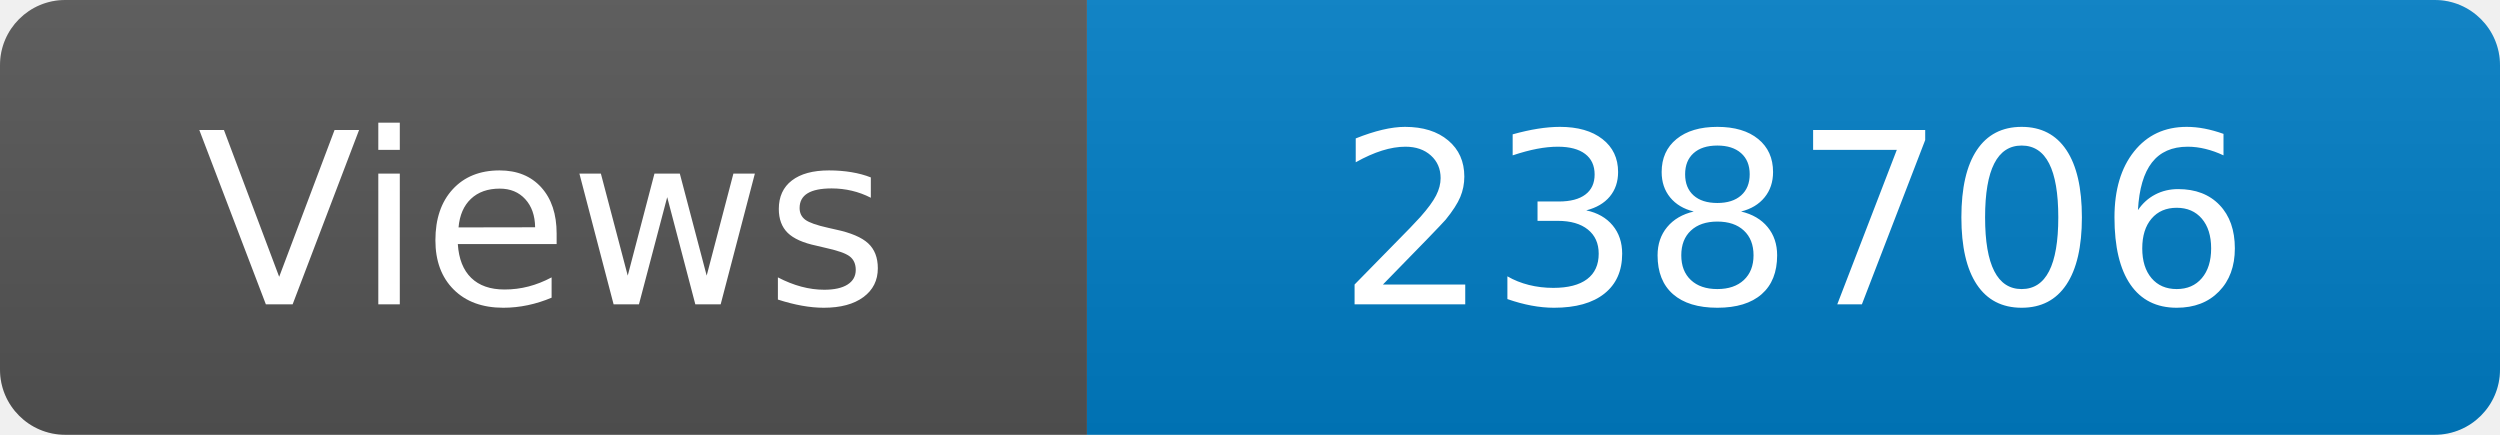
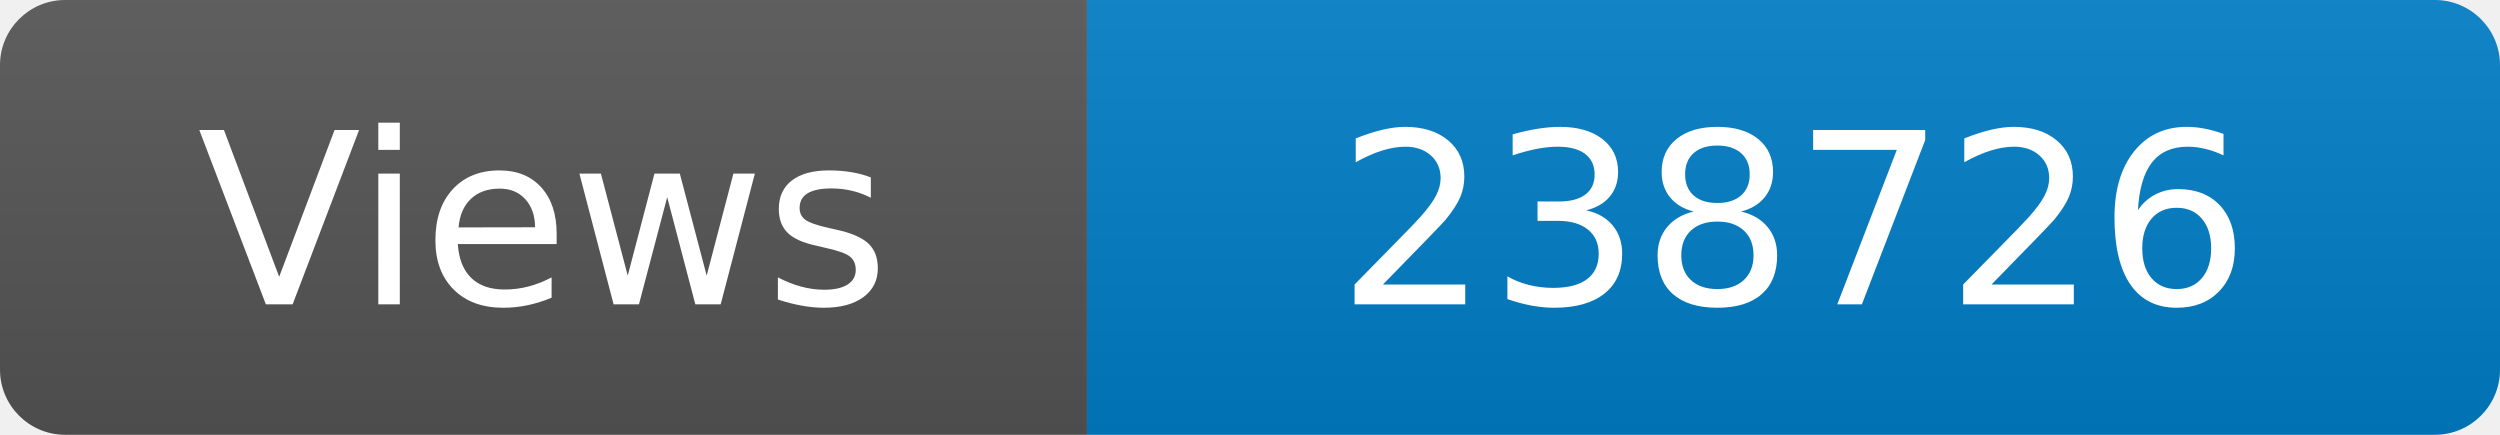
<svg xmlns="http://www.w3.org/2000/svg" width="115" height="20" role="img" aria-label="Maintained?: yes">
  <linearGradient id="s" x2="0" y2="100%">
    <stop offset="0" stop-color="#bbb" stop-opacity=".1" />
    <stop offset="1" stop-opacity=".1" />
  </linearGradient>
  <clipPath id="r">
    <rect width="115" height="20" rx="3" fill="#fff" />
  </clipPath>
  <g clip-path="url(#r)">
    <rect width="50" height="20" fill="#555" />
    <rect x="50" width="160" height="20" fill="#007ec6" />
    <rect width="115" height="20" fill="url(#s)" />
  </g>
  <g fill="#fff" text-anchor="middle" font-family="Verdana,Geneva,DejaVu Sans,sans-serif" font-size="110">
    <text x="250" y="140" transform="scale(.1)" fill="#fff">Views</text>
-     <text x="825" y="140" transform="scale(.1)" fill="#fff">238706</text>
+     <text x="825" y="140" transform="scale(.1)" fill="#fff">238726</text>
  </g>
</svg>
